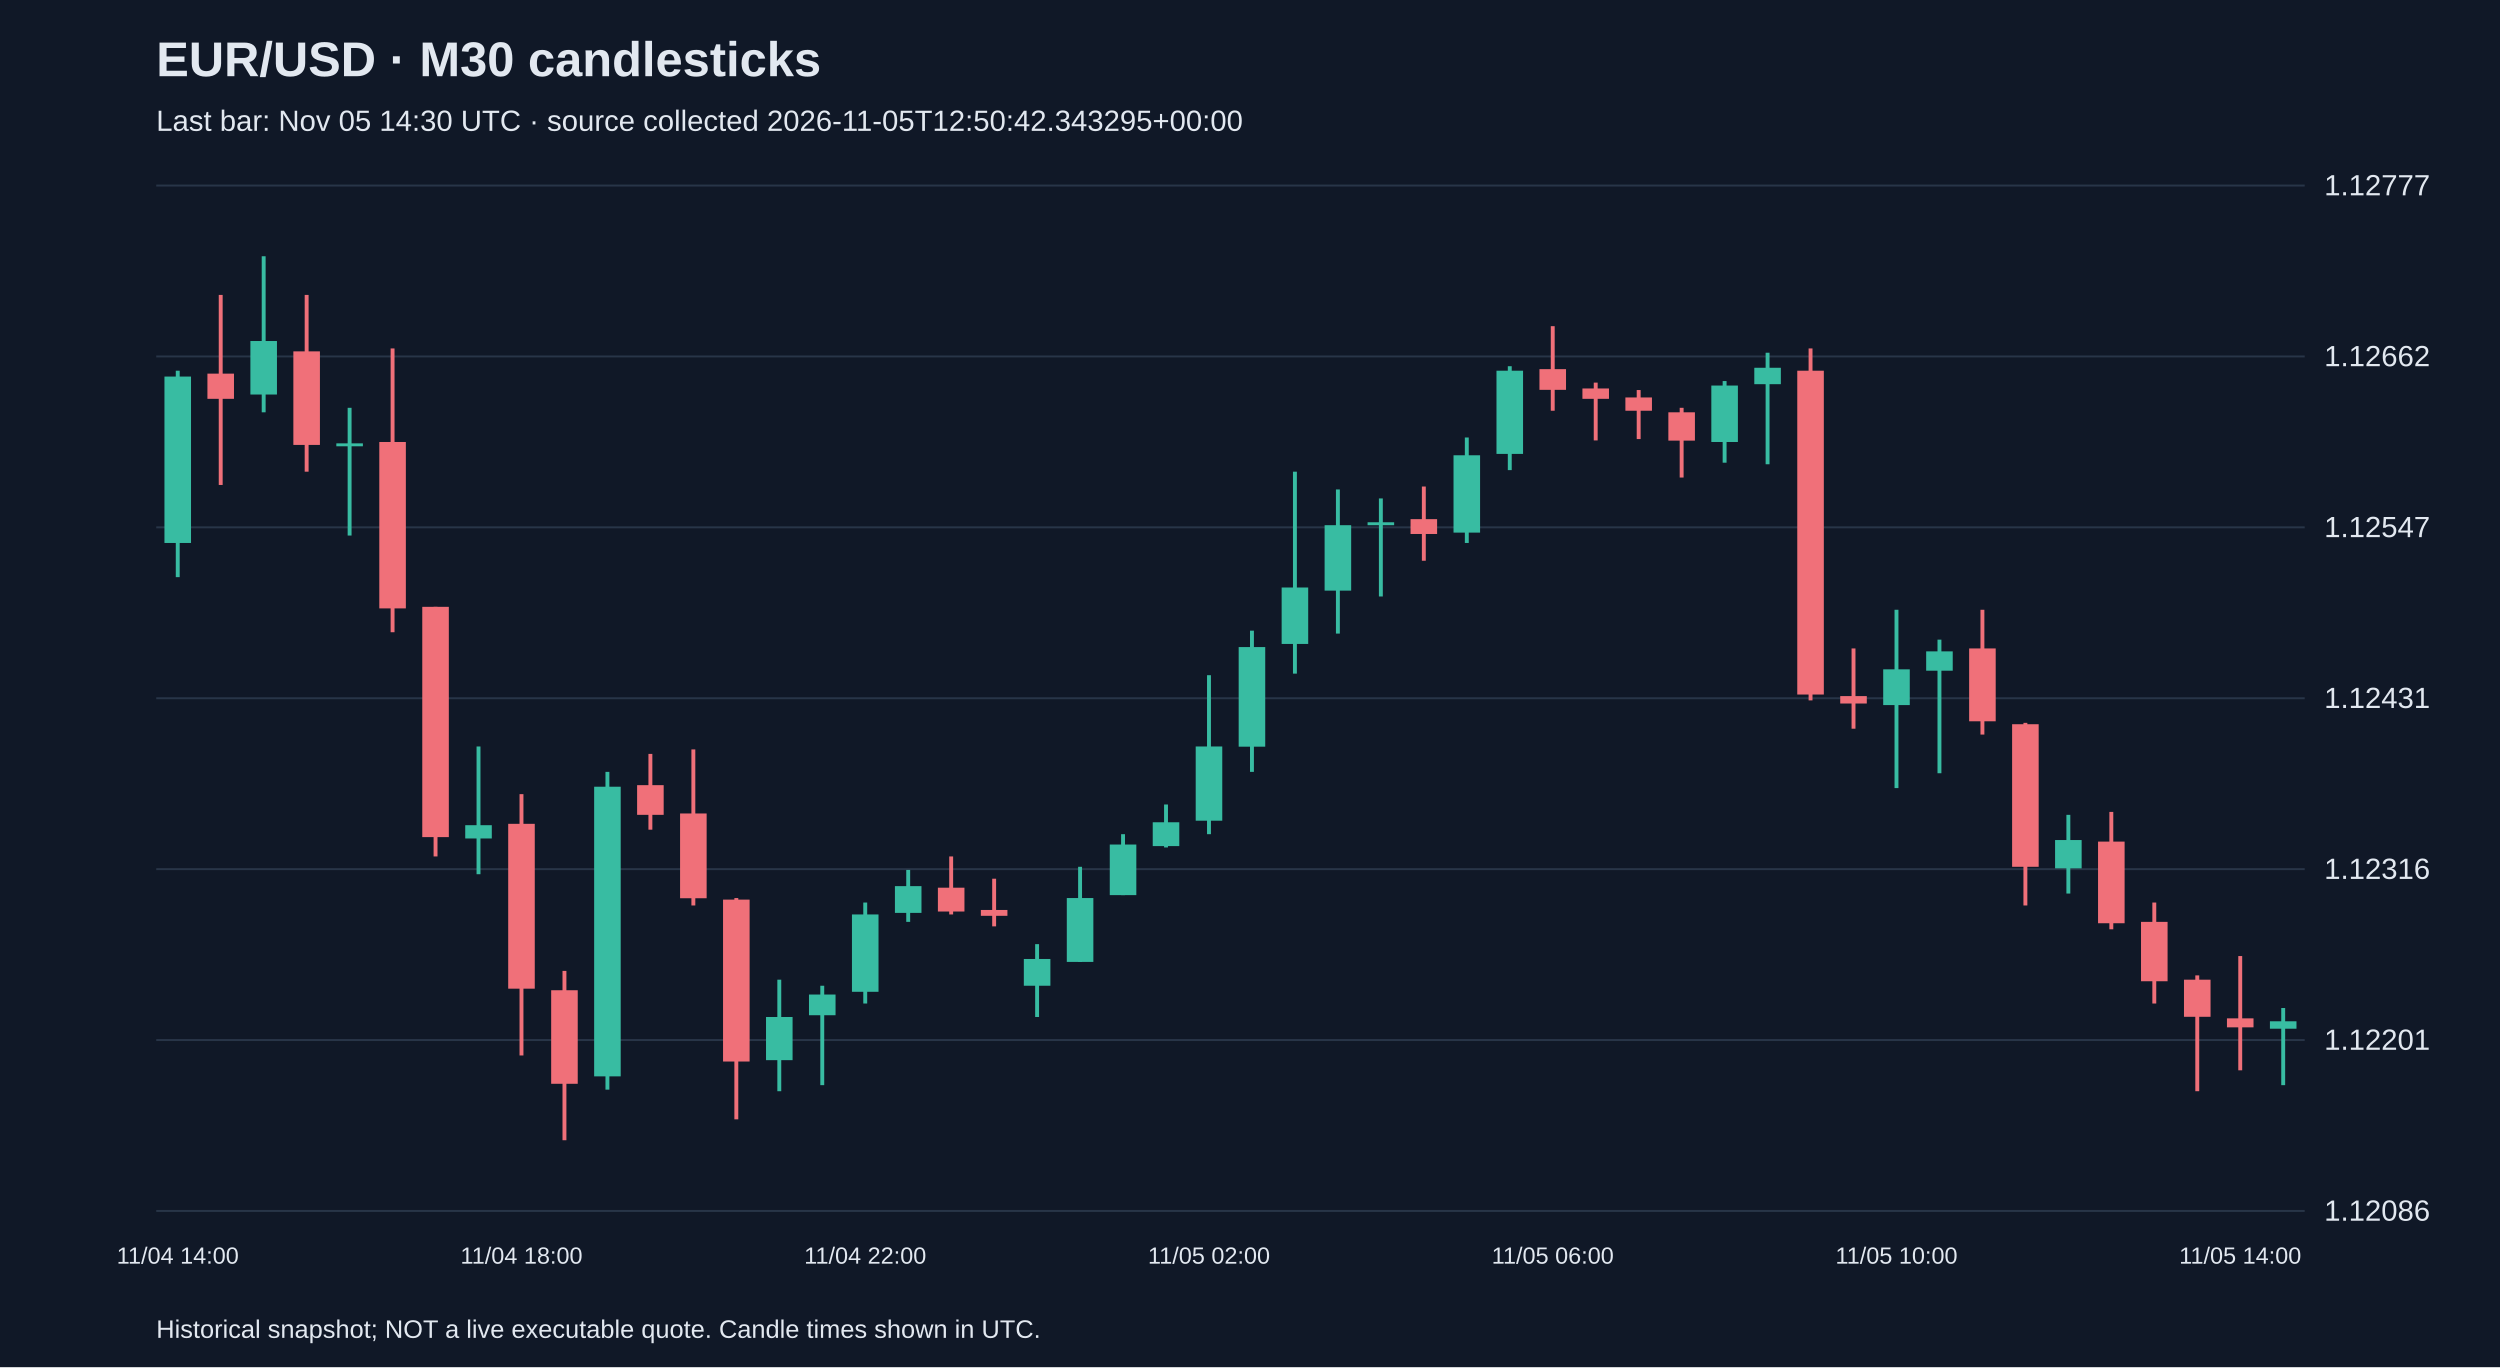
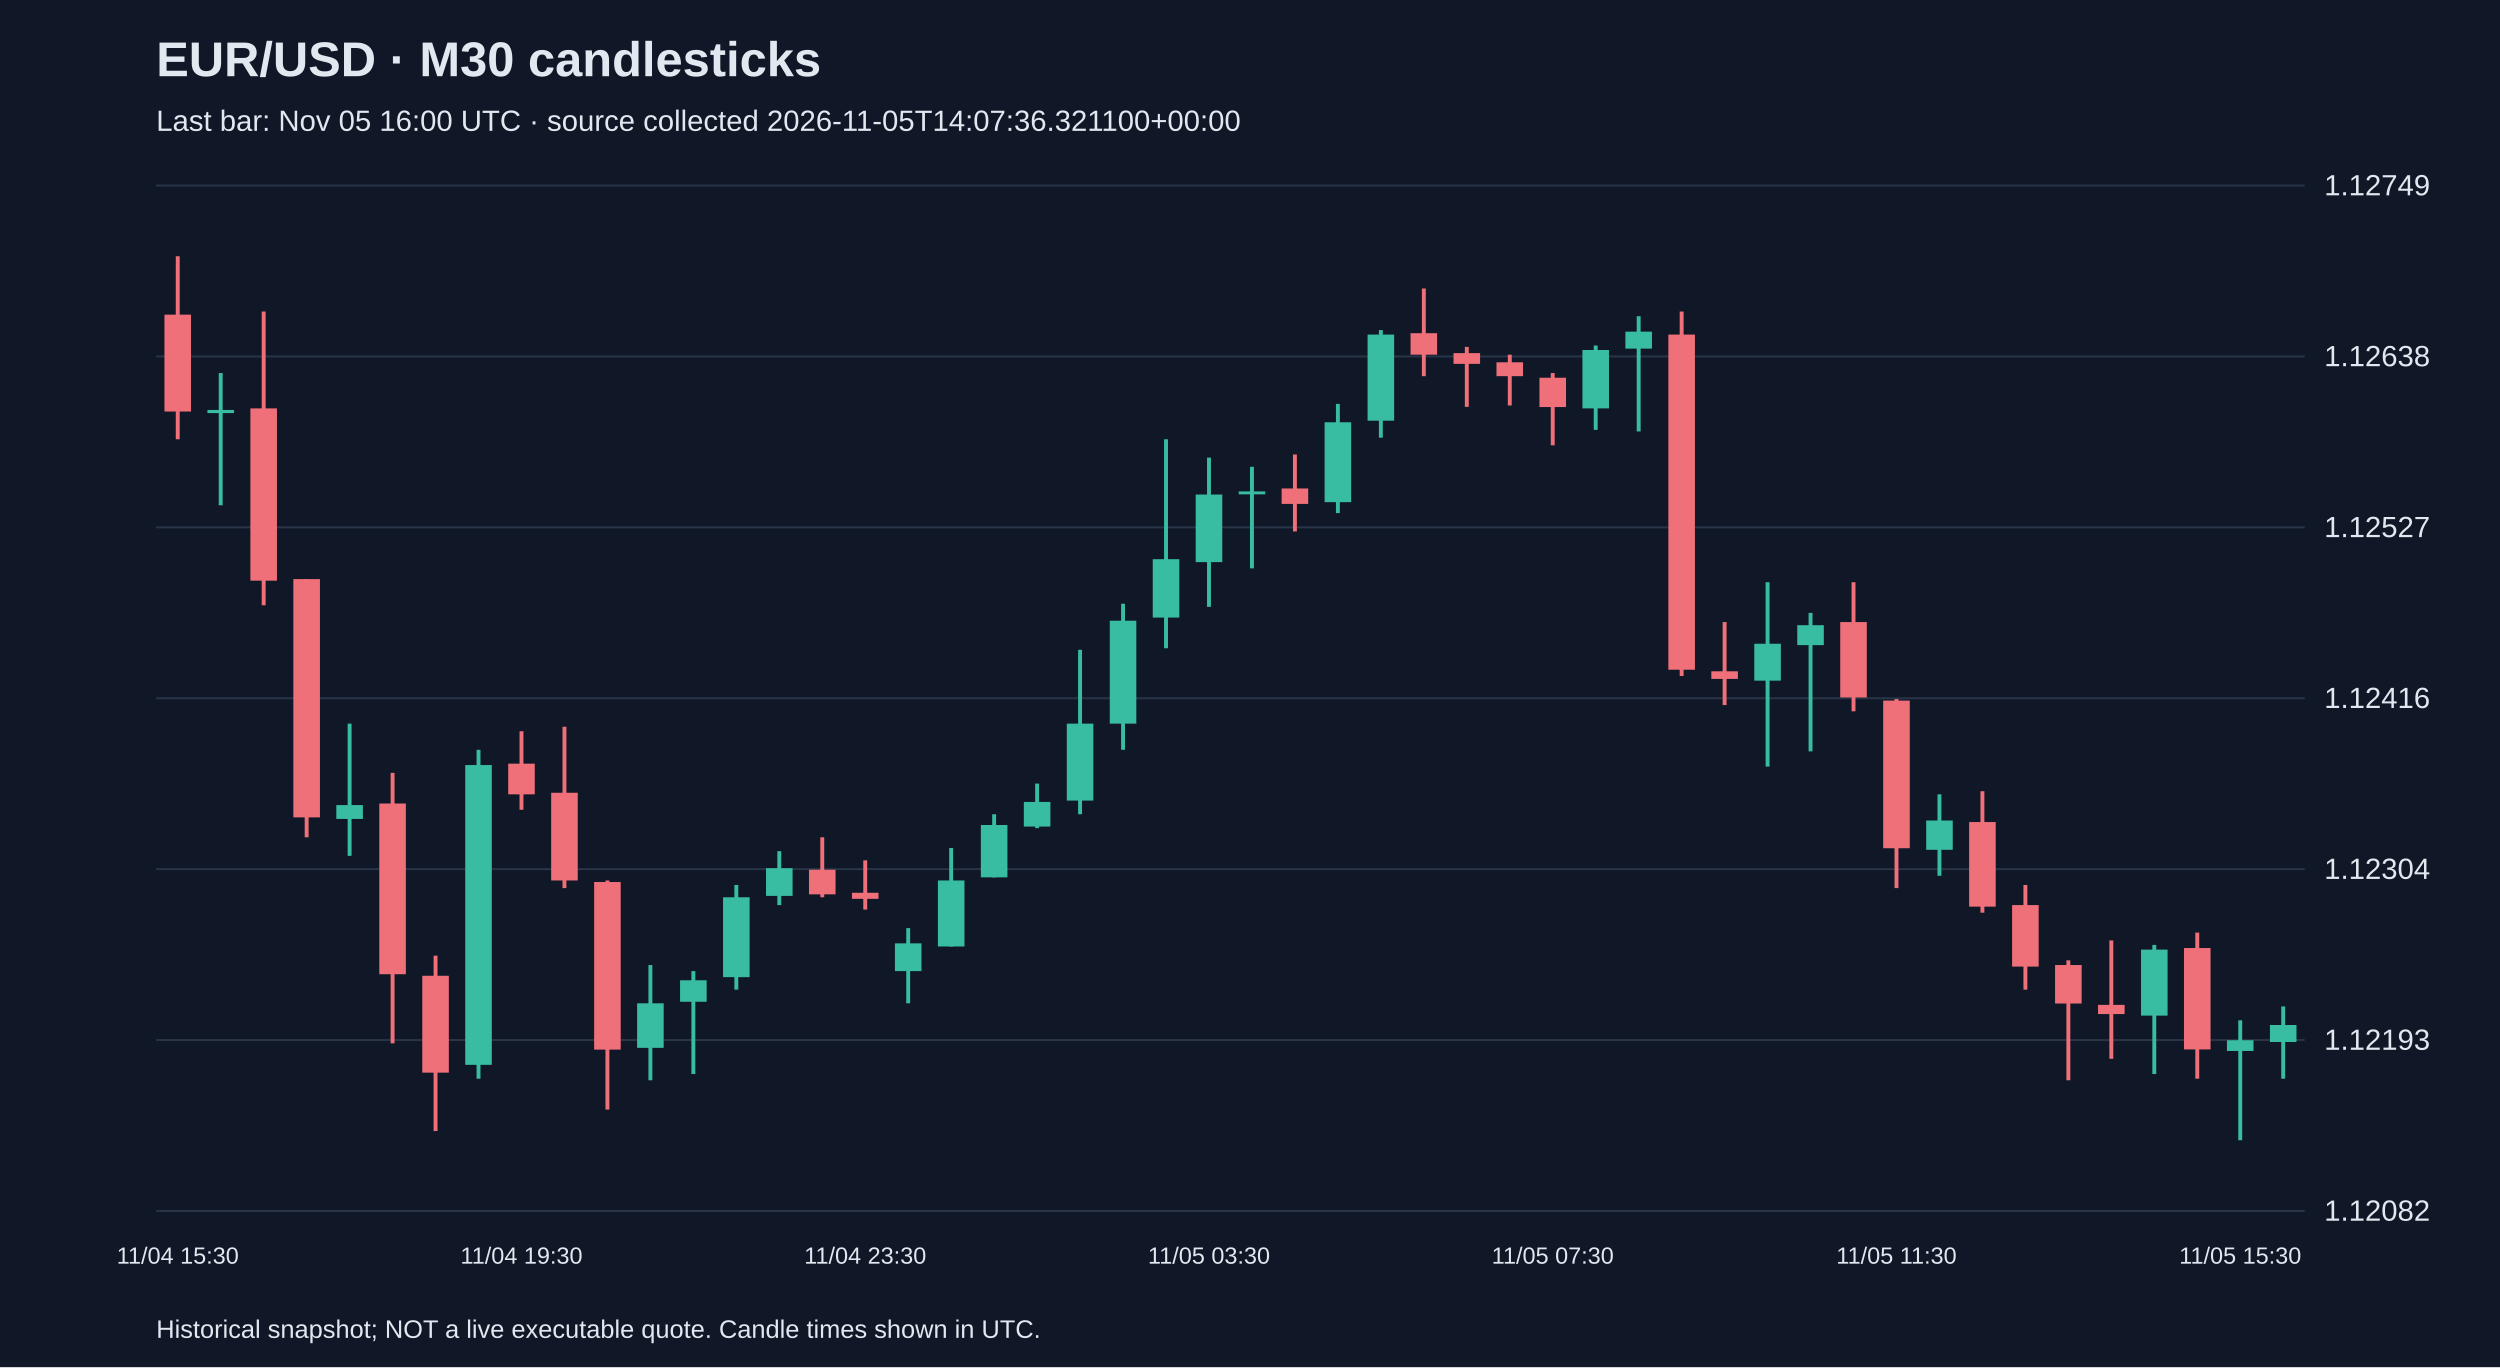
<svg xmlns="http://www.w3.org/2000/svg" viewBox="0 0 1280 700">
  <rect width="100%" height="100%" fill="#101827" />
  <style>text{font-family:Arial,sans-serif;fill:#e2e8f0}</style>
  <text x="80" y="39" font-size="25" font-weight="bold">EUR/USD · M30 candlesticks</text>
-   <text x="80" y="67" font-size="15" fill="#a6b1c5">Last bar: Nov 05 14:30 UTC · source collected 2026-11-05T12:50:42.343295+00:00</text>
+   <text x="80" y="67" font-size="15" fill="#a6b1c5">Last bar: Nov 05 16:00 UTC · source collected 2026-11-05T14:07:36.321100+00:00</text>
  <line x1="80" y1="620.0" x2="1180" y2="620.0" stroke="#283548" />
-   <text x="1190" y="625.0" font-size="15">1.12086</text>
+   <text x="1190" y="625.0" font-size="15">1.12082</text>
  <line x1="80" y1="532.5" x2="1180" y2="532.5" stroke="#283548" />
-   <text x="1190" y="537.5" font-size="15">1.12201</text>
+   <text x="1190" y="537.5" font-size="15">1.12193</text>
  <line x1="80" y1="445.0" x2="1180" y2="445.0" stroke="#283548" />
-   <text x="1190" y="450.0" font-size="15">1.12316</text>
+   <text x="1190" y="450.0" font-size="15">1.12304</text>
  <line x1="80" y1="357.5" x2="1180" y2="357.5" stroke="#283548" />
-   <text x="1190" y="362.5" font-size="15">1.12431</text>
+   <text x="1190" y="362.5" font-size="15">1.12416</text>
  <line x1="80" y1="270.0" x2="1180" y2="270.0" stroke="#283548" />
-   <text x="1190" y="275.0" font-size="15">1.12547</text>
+   <text x="1190" y="275.0" font-size="15">1.12527</text>
  <line x1="80" y1="182.5" x2="1180" y2="182.5" stroke="#283548" />
-   <text x="1190" y="187.5" font-size="15">1.12662</text>
+   <text x="1190" y="187.5" font-size="15">1.12638</text>
  <line x1="80" y1="95.0" x2="1180" y2="95.0" stroke="#283548" />
-   <text x="1190" y="100.0" font-size="15">1.12777</text>
-   <line x1="91.0" y1="189.8" x2="91.0" y2="295.5" stroke="#38bca2" stroke-width="2" />
-   <rect x="84.2" y="192.8" width="13.6" height="85.2" fill="#38bca2" />
-   <text x="91.0" y="647" text-anchor="middle" font-size="12">11/04 14:00</text>
-   <line x1="113.0" y1="151.0" x2="113.0" y2="248.3" stroke="#f07079" stroke-width="2" />
-   <rect x="106.2" y="191.3" width="13.6" height="12.9" fill="#f07079" />
-   <line x1="135.0" y1="131.2" x2="135.0" y2="211.1" stroke="#38bca2" stroke-width="2" />
-   <rect x="128.2" y="174.6" width="13.6" height="27.4" fill="#38bca2" />
-   <line x1="157.0" y1="151.0" x2="157.0" y2="241.5" stroke="#f07079" stroke-width="2" />
-   <rect x="150.2" y="179.9" width="13.6" height="47.9" fill="#f07079" />
-   <line x1="179.0" y1="208.8" x2="179.0" y2="274.2" stroke="#38bca2" stroke-width="2" />
-   <rect x="172.2" y="227.0" width="13.6" height="1.5" fill="#38bca2" />
-   <line x1="201.0" y1="178.4" x2="201.0" y2="323.7" stroke="#f07079" stroke-width="2" />
-   <rect x="194.2" y="226.3" width="13.6" height="85.2" fill="#f07079" />
-   <line x1="223.0" y1="310.7" x2="223.0" y2="438.5" stroke="#f07079" stroke-width="2" />
-   <rect x="216.2" y="310.7" width="13.6" height="117.9" fill="#f07079" />
-   <line x1="245.0" y1="382.2" x2="245.0" y2="447.6" stroke="#38bca2" stroke-width="2" />
-   <rect x="238.2" y="422.5" width="13.6" height="6.8" fill="#38bca2" />
-   <line x1="267.0" y1="406.6" x2="267.0" y2="540.4" stroke="#f07079" stroke-width="2" />
-   <rect x="260.2" y="421.8" width="13.6" height="84.4" fill="#f07079" />
-   <text x="267.0" y="647" text-anchor="middle" font-size="12">11/04 18:00</text>
-   <line x1="289.0" y1="497.1" x2="289.0" y2="583.8" stroke="#f07079" stroke-width="2" />
-   <rect x="282.2" y="507.0" width="13.6" height="47.9" fill="#f07079" />
-   <line x1="311.0" y1="395.2" x2="311.0" y2="557.9" stroke="#38bca2" stroke-width="2" />
-   <rect x="304.2" y="402.8" width="13.6" height="148.3" fill="#38bca2" />
-   <line x1="333.0" y1="386.0" x2="333.0" y2="424.8" stroke="#f07079" stroke-width="2" />
-   <rect x="326.2" y="402.0" width="13.6" height="15.2" fill="#f07079" />
-   <line x1="355.0" y1="383.7" x2="355.0" y2="463.6" stroke="#f07079" stroke-width="2" />
-   <rect x="348.2" y="416.5" width="13.6" height="43.4" fill="#f07079" />
-   <line x1="377.0" y1="459.8" x2="377.0" y2="573.1" stroke="#f07079" stroke-width="2" />
-   <rect x="370.2" y="460.6" width="13.6" height="82.9" fill="#f07079" />
-   <line x1="399.0" y1="501.6" x2="399.0" y2="558.7" stroke="#38bca2" stroke-width="2" />
-   <rect x="392.2" y="520.7" width="13.6" height="22.1" fill="#38bca2" />
-   <line x1="421.0" y1="504.7" x2="421.0" y2="555.6" stroke="#38bca2" stroke-width="2" />
-   <rect x="414.2" y="509.2" width="13.6" height="10.6" fill="#38bca2" />
-   <line x1="443.0" y1="462.1" x2="443.0" y2="513.8" stroke="#38bca2" stroke-width="2" />
-   <rect x="436.2" y="468.2" width="13.6" height="39.6" fill="#38bca2" />
-   <text x="443.0" y="647" text-anchor="middle" font-size="12">11/04 22:00</text>
-   <line x1="465.0" y1="445.4" x2="465.0" y2="472.0" stroke="#38bca2" stroke-width="2" />
-   <rect x="458.2" y="453.7" width="13.6" height="13.7" fill="#38bca2" />
-   <line x1="487.0" y1="438.5" x2="487.0" y2="468.2" stroke="#f07079" stroke-width="2" />
-   <rect x="480.2" y="454.5" width="13.6" height="12.2" fill="#f07079" />
-   <line x1="509.0" y1="449.9" x2="509.0" y2="474.3" stroke="#f07079" stroke-width="2" />
-   <rect x="502.2" y="465.9" width="13.6" height="3.0" fill="#f07079" />
-   <line x1="531.0" y1="483.4" x2="531.0" y2="520.7" stroke="#38bca2" stroke-width="2" />
-   <rect x="524.2" y="491.0" width="13.6" height="13.7" fill="#38bca2" />
-   <line x1="553.0" y1="443.8" x2="553.0" y2="492.5" stroke="#38bca2" stroke-width="2" />
-   <rect x="546.2" y="459.8" width="13.6" height="32.7" fill="#38bca2" />
-   <line x1="575.0" y1="427.1" x2="575.0" y2="458.3" stroke="#38bca2" stroke-width="2" />
-   <rect x="568.2" y="432.4" width="13.6" height="25.9" fill="#38bca2" />
-   <line x1="597.0" y1="411.9" x2="597.0" y2="433.9" stroke="#38bca2" stroke-width="2" />
-   <rect x="590.2" y="421.0" width="13.6" height="12.2" fill="#38bca2" />
-   <line x1="619.0" y1="345.7" x2="619.0" y2="427.1" stroke="#38bca2" stroke-width="2" />
-   <rect x="612.2" y="382.2" width="13.6" height="38.0" fill="#38bca2" />
-   <text x="619.0" y="647" text-anchor="middle" font-size="12">11/05 02:00</text>
-   <line x1="641.0" y1="322.9" x2="641.0" y2="395.2" stroke="#38bca2" stroke-width="2" />
-   <rect x="634.2" y="331.3" width="13.6" height="51.0" fill="#38bca2" />
-   <line x1="663.0" y1="241.5" x2="663.0" y2="344.9" stroke="#38bca2" stroke-width="2" />
-   <rect x="656.2" y="300.8" width="13.6" height="28.9" fill="#38bca2" />
-   <line x1="685.0" y1="250.6" x2="685.0" y2="324.4" stroke="#38bca2" stroke-width="2" />
-   <rect x="678.2" y="268.9" width="13.6" height="33.5" fill="#38bca2" />
-   <line x1="707.0" y1="255.2" x2="707.0" y2="305.4" stroke="#38bca2" stroke-width="2" />
-   <rect x="700.2" y="267.4" width="13.6" height="1.5" fill="#38bca2" />
-   <line x1="729.0" y1="249.1" x2="729.0" y2="287.1" stroke="#f07079" stroke-width="2" />
-   <rect x="722.2" y="265.8" width="13.6" height="7.6" fill="#f07079" />
-   <line x1="751.0" y1="224.0" x2="751.0" y2="278.0" stroke="#38bca2" stroke-width="2" />
-   <rect x="744.2" y="233.1" width="13.6" height="39.6" fill="#38bca2" />
-   <line x1="773.0" y1="187.5" x2="773.0" y2="240.7" stroke="#38bca2" stroke-width="2" />
-   <rect x="766.2" y="189.8" width="13.6" height="42.6" fill="#38bca2" />
-   <line x1="795.0" y1="167.0" x2="795.0" y2="210.3" stroke="#f07079" stroke-width="2" />
-   <rect x="788.2" y="189.0" width="13.6" height="10.6" fill="#f07079" />
-   <text x="795.0" y="647" text-anchor="middle" font-size="12">11/05 06:00</text>
-   <line x1="817.0" y1="195.9" x2="817.0" y2="225.5" stroke="#f07079" stroke-width="2" />
-   <rect x="810.2" y="198.9" width="13.6" height="5.3" fill="#f07079" />
-   <line x1="839.0" y1="199.7" x2="839.0" y2="224.8" stroke="#f07079" stroke-width="2" />
-   <rect x="832.2" y="203.5" width="13.6" height="6.8" fill="#f07079" />
-   <line x1="861.0" y1="208.8" x2="861.0" y2="244.5" stroke="#f07079" stroke-width="2" />
-   <rect x="854.2" y="211.1" width="13.6" height="14.5" fill="#f07079" />
-   <line x1="883.0" y1="195.1" x2="883.0" y2="236.9" stroke="#38bca2" stroke-width="2" />
-   <rect x="876.2" y="197.4" width="13.6" height="28.9" fill="#38bca2" />
-   <line x1="905.0" y1="180.6" x2="905.0" y2="237.7" stroke="#38bca2" stroke-width="2" />
-   <rect x="898.2" y="188.3" width="13.6" height="8.4" fill="#38bca2" />
-   <line x1="927.0" y1="178.4" x2="927.0" y2="358.6" stroke="#f07079" stroke-width="2" />
-   <rect x="920.2" y="189.8" width="13.6" height="165.8" fill="#f07079" />
-   <line x1="949.0" y1="332.0" x2="949.0" y2="373.1" stroke="#f07079" stroke-width="2" />
-   <rect x="942.2" y="356.4" width="13.6" height="3.8" fill="#f07079" />
-   <line x1="971.0" y1="312.2" x2="971.0" y2="403.5" stroke="#38bca2" stroke-width="2" />
-   <rect x="964.2" y="342.7" width="13.6" height="18.3" fill="#38bca2" />
-   <text x="971.0" y="647" text-anchor="middle" font-size="12">11/05 10:00</text>
-   <line x1="993.0" y1="327.5" x2="993.0" y2="395.9" stroke="#38bca2" stroke-width="2" />
-   <rect x="986.2" y="333.5" width="13.6" height="9.9" fill="#38bca2" />
-   <line x1="1015.0" y1="312.2" x2="1015.0" y2="376.1" stroke="#f07079" stroke-width="2" />
-   <rect x="1008.2" y="332.0" width="13.6" height="37.3" fill="#f07079" />
-   <line x1="1037.0" y1="370.1" x2="1037.0" y2="463.6" stroke="#f07079" stroke-width="2" />
-   <rect x="1030.2" y="370.8" width="13.6" height="73.0" fill="#f07079" />
-   <line x1="1059.0" y1="417.2" x2="1059.0" y2="457.5" stroke="#38bca2" stroke-width="2" />
-   <rect x="1052.2" y="430.1" width="13.6" height="14.5" fill="#38bca2" />
-   <line x1="1081.0" y1="415.7" x2="1081.0" y2="475.8" stroke="#f07079" stroke-width="2" />
-   <rect x="1074.2" y="430.9" width="13.6" height="41.8" fill="#f07079" />
-   <line x1="1103.0" y1="462.1" x2="1103.0" y2="513.8" stroke="#f07079" stroke-width="2" />
-   <rect x="1096.2" y="472.0" width="13.6" height="30.4" fill="#f07079" />
-   <line x1="1125.0" y1="499.4" x2="1125.0" y2="558.7" stroke="#f07079" stroke-width="2" />
-   <rect x="1118.2" y="501.6" width="13.6" height="19.0" fill="#f07079" />
-   <line x1="1147.0" y1="489.5" x2="1147.0" y2="548.0" stroke="#f07079" stroke-width="2" />
-   <rect x="1140.2" y="521.4" width="13.6" height="4.6" fill="#f07079" />
-   <text x="1147.0" y="647" text-anchor="middle" font-size="12">11/05 14:00</text>
-   <line x1="1169.0" y1="516.1" x2="1169.0" y2="555.6" stroke="#38bca2" stroke-width="2" />
-   <rect x="1162.2" y="522.9" width="13.6" height="3.8" fill="#38bca2" />
+   <text x="1190" y="100.0" font-size="15">1.12749</text>
+   <line x1="91.0" y1="131.2" x2="91.0" y2="224.9" stroke="#f07079" stroke-width="2" />
+   <rect x="84.2" y="161.1" width="13.6" height="49.6" fill="#f07079" />
+   <text x="91.0" y="647" text-anchor="middle" font-size="12">11/04 15:30</text>
+   <line x1="113.0" y1="191.0" x2="113.0" y2="258.7" stroke="#38bca2" stroke-width="2" />
+   <rect x="106.2" y="209.9" width="13.6" height="1.6" fill="#38bca2" />
+   <line x1="135.0" y1="159.5" x2="135.0" y2="309.9" stroke="#f07079" stroke-width="2" />
+   <rect x="128.2" y="209.1" width="13.6" height="88.2" fill="#f07079" />
+   <line x1="157.0" y1="296.5" x2="157.0" y2="428.7" stroke="#f07079" stroke-width="2" />
+   <rect x="150.2" y="296.5" width="13.6" height="122.0" fill="#f07079" />
+   <line x1="179.0" y1="370.5" x2="179.0" y2="438.2" stroke="#38bca2" stroke-width="2" />
+   <rect x="172.2" y="412.2" width="13.6" height="7.1" fill="#38bca2" />
+   <line x1="201.0" y1="395.7" x2="201.0" y2="534.2" stroke="#f07079" stroke-width="2" />
+   <rect x="194.2" y="411.4" width="13.6" height="87.4" fill="#f07079" />
+   <line x1="223.0" y1="489.3" x2="223.0" y2="579.1" stroke="#f07079" stroke-width="2" />
+   <rect x="216.2" y="499.6" width="13.6" height="49.6" fill="#f07079" />
+   <line x1="245.0" y1="383.9" x2="245.0" y2="552.3" stroke="#38bca2" stroke-width="2" />
+   <rect x="238.2" y="391.7" width="13.6" height="153.5" fill="#38bca2" />
+   <line x1="267.0" y1="374.4" x2="267.0" y2="414.6" stroke="#f07079" stroke-width="2" />
+   <rect x="260.2" y="391.0" width="13.6" height="15.7" fill="#f07079" />
+   <text x="267.0" y="647" text-anchor="middle" font-size="12">11/04 19:30</text>
+   <line x1="289.0" y1="372.1" x2="289.0" y2="454.7" stroke="#f07079" stroke-width="2" />
+   <rect x="282.2" y="405.9" width="13.6" height="44.9" fill="#f07079" />
+   <line x1="311.0" y1="450.8" x2="311.0" y2="568.1" stroke="#f07079" stroke-width="2" />
+   <rect x="304.2" y="451.6" width="13.6" height="85.8" fill="#f07079" />
+   <line x1="333.0" y1="494.1" x2="333.0" y2="553.1" stroke="#38bca2" stroke-width="2" />
+   <rect x="326.2" y="513.7" width="13.6" height="22.8" fill="#38bca2" />
+   <line x1="355.0" y1="497.2" x2="355.0" y2="549.9" stroke="#38bca2" stroke-width="2" />
+   <rect x="348.2" y="501.9" width="13.6" height="11.0" fill="#38bca2" />
+   <line x1="377.0" y1="453.1" x2="377.0" y2="506.7" stroke="#38bca2" stroke-width="2" />
+   <rect x="370.2" y="459.4" width="13.6" height="40.9" fill="#38bca2" />
+   <line x1="399.0" y1="435.8" x2="399.0" y2="463.4" stroke="#38bca2" stroke-width="2" />
+   <rect x="392.2" y="444.5" width="13.6" height="14.2" fill="#38bca2" />
+   <line x1="421.0" y1="428.7" x2="421.0" y2="459.4" stroke="#f07079" stroke-width="2" />
+   <rect x="414.2" y="445.3" width="13.6" height="12.6" fill="#f07079" />
+   <line x1="443.0" y1="440.5" x2="443.0" y2="465.7" stroke="#f07079" stroke-width="2" />
+   <rect x="436.2" y="457.1" width="13.6" height="3.1" fill="#f07079" />
+   <text x="443.0" y="647" text-anchor="middle" font-size="12">11/04 23:30</text>
+   <line x1="465.0" y1="475.2" x2="465.0" y2="513.7" stroke="#38bca2" stroke-width="2" />
+   <rect x="458.2" y="483.0" width="13.6" height="14.2" fill="#38bca2" />
+   <line x1="487.0" y1="434.2" x2="487.0" y2="484.6" stroke="#38bca2" stroke-width="2" />
+   <rect x="480.2" y="450.8" width="13.6" height="33.8" fill="#38bca2" />
+   <line x1="509.0" y1="416.9" x2="509.0" y2="449.2" stroke="#38bca2" stroke-width="2" />
+   <rect x="502.2" y="422.4" width="13.6" height="26.8" fill="#38bca2" />
+   <line x1="531.0" y1="401.2" x2="531.0" y2="424.0" stroke="#38bca2" stroke-width="2" />
+   <rect x="524.2" y="410.6" width="13.6" height="12.6" fill="#38bca2" />
+   <line x1="553.0" y1="332.7" x2="553.0" y2="416.9" stroke="#38bca2" stroke-width="2" />
+   <rect x="546.2" y="370.5" width="13.6" height="39.4" fill="#38bca2" />
+   <line x1="575.0" y1="309.1" x2="575.0" y2="383.9" stroke="#38bca2" stroke-width="2" />
+   <rect x="568.2" y="317.8" width="13.6" height="52.7" fill="#38bca2" />
+   <line x1="597.0" y1="224.9" x2="597.0" y2="331.9" stroke="#38bca2" stroke-width="2" />
+   <rect x="590.2" y="286.3" width="13.6" height="29.9" fill="#38bca2" />
+   <line x1="619.0" y1="234.3" x2="619.0" y2="310.7" stroke="#38bca2" stroke-width="2" />
+   <rect x="612.2" y="253.2" width="13.6" height="34.6" fill="#38bca2" />
+   <text x="619.0" y="647" text-anchor="middle" font-size="12">11/05 03:30</text>
+   <line x1="641.0" y1="239.0" x2="641.0" y2="291.0" stroke="#38bca2" stroke-width="2" />
+   <rect x="634.2" y="251.6" width="13.6" height="1.5" fill="#38bca2" />
+   <line x1="663.0" y1="232.7" x2="663.0" y2="272.1" stroke="#f07079" stroke-width="2" />
+   <rect x="656.2" y="250.1" width="13.6" height="7.9" fill="#f07079" />
+   <line x1="685.0" y1="206.8" x2="685.0" y2="262.7" stroke="#38bca2" stroke-width="2" />
+   <rect x="678.2" y="216.2" width="13.6" height="40.9" fill="#38bca2" />
+   <line x1="707.0" y1="169.0" x2="707.0" y2="224.1" stroke="#38bca2" stroke-width="2" />
+   <rect x="700.2" y="171.3" width="13.6" height="44.1" fill="#38bca2" />
+   <line x1="729.0" y1="147.7" x2="729.0" y2="192.6" stroke="#f07079" stroke-width="2" />
+   <rect x="722.2" y="170.6" width="13.6" height="11.0" fill="#f07079" />
+   <line x1="751.0" y1="177.6" x2="751.0" y2="208.3" stroke="#f07079" stroke-width="2" />
+   <rect x="744.2" y="180.8" width="13.6" height="5.5" fill="#f07079" />
+   <line x1="773.0" y1="181.6" x2="773.0" y2="207.6" stroke="#f07079" stroke-width="2" />
+   <rect x="766.2" y="185.5" width="13.6" height="7.1" fill="#f07079" />
+   <line x1="795.0" y1="191.0" x2="795.0" y2="228.0" stroke="#f07079" stroke-width="2" />
+   <rect x="788.2" y="193.4" width="13.6" height="15.0" fill="#f07079" />
+   <text x="795.0" y="647" text-anchor="middle" font-size="12">11/05 07:30</text>
+   <line x1="817.0" y1="176.9" x2="817.0" y2="220.1" stroke="#38bca2" stroke-width="2" />
+   <rect x="810.2" y="179.2" width="13.6" height="29.9" fill="#38bca2" />
+   <line x1="839.0" y1="161.9" x2="839.0" y2="220.9" stroke="#38bca2" stroke-width="2" />
+   <rect x="832.2" y="169.8" width="13.6" height="8.7" fill="#38bca2" />
+   <line x1="861.0" y1="159.5" x2="861.0" y2="346.1" stroke="#f07079" stroke-width="2" />
+   <rect x="854.2" y="171.3" width="13.6" height="171.6" fill="#f07079" />
+   <line x1="883.0" y1="318.5" x2="883.0" y2="361.0" stroke="#f07079" stroke-width="2" />
+   <rect x="876.2" y="343.7" width="13.6" height="3.9" fill="#f07079" />
+   <line x1="905.0" y1="298.1" x2="905.0" y2="392.5" stroke="#38bca2" stroke-width="2" />
+   <rect x="898.2" y="329.6" width="13.6" height="18.9" fill="#38bca2" />
+   <line x1="927.0" y1="313.8" x2="927.0" y2="384.7" stroke="#38bca2" stroke-width="2" />
+   <rect x="920.2" y="320.1" width="13.6" height="10.2" fill="#38bca2" />
+   <line x1="949.0" y1="298.1" x2="949.0" y2="364.2" stroke="#f07079" stroke-width="2" />
+   <rect x="942.2" y="318.5" width="13.6" height="38.6" fill="#f07079" />
+   <line x1="971.0" y1="357.9" x2="971.0" y2="454.7" stroke="#f07079" stroke-width="2" />
+   <rect x="964.2" y="358.7" width="13.6" height="75.6" fill="#f07079" />
+   <text x="971.0" y="647" text-anchor="middle" font-size="12">11/05 11:30</text>
+   <line x1="993.0" y1="406.7" x2="993.0" y2="448.4" stroke="#38bca2" stroke-width="2" />
+   <rect x="986.2" y="420.1" width="13.6" height="15.0" fill="#38bca2" />
+   <line x1="1015.0" y1="405.1" x2="1015.0" y2="467.3" stroke="#f07079" stroke-width="2" />
+   <rect x="1008.2" y="420.9" width="13.6" height="43.3" fill="#f07079" />
+   <line x1="1037.0" y1="453.1" x2="1037.0" y2="506.7" stroke="#f07079" stroke-width="2" />
+   <rect x="1030.2" y="463.4" width="13.6" height="31.5" fill="#f07079" />
+   <line x1="1059.0" y1="491.7" x2="1059.0" y2="553.1" stroke="#f07079" stroke-width="2" />
+   <rect x="1052.2" y="494.1" width="13.6" height="19.7" fill="#f07079" />
+   <line x1="1081.0" y1="481.5" x2="1081.0" y2="542.1" stroke="#f07079" stroke-width="2" />
+   <rect x="1074.2" y="514.5" width="13.6" height="4.7" fill="#f07079" />
+   <line x1="1103.0" y1="483.8" x2="1103.0" y2="549.9" stroke="#38bca2" stroke-width="2" />
+   <rect x="1096.2" y="486.2" width="13.6" height="33.8" fill="#38bca2" />
+   <line x1="1125.0" y1="477.5" x2="1125.0" y2="552.3" stroke="#f07079" stroke-width="2" />
+   <rect x="1118.2" y="485.4" width="13.6" height="51.9" fill="#f07079" />
+   <line x1="1147.0" y1="522.4" x2="1147.0" y2="583.8" stroke="#38bca2" stroke-width="2" />
+   <rect x="1140.2" y="532.6" width="13.6" height="5.5" fill="#38bca2" />
+   <text x="1147.0" y="647" text-anchor="middle" font-size="12">11/05 15:30</text>
+   <line x1="1169.0" y1="515.3" x2="1169.0" y2="552.3" stroke="#38bca2" stroke-width="2" />
+   <rect x="1162.2" y="524.8" width="13.6" height="8.7" fill="#38bca2" />
  <text x="80" y="685" font-size="13">Historical snapshot; NOT a live executable quote. Candle times shown in UTC.</text>
</svg>
